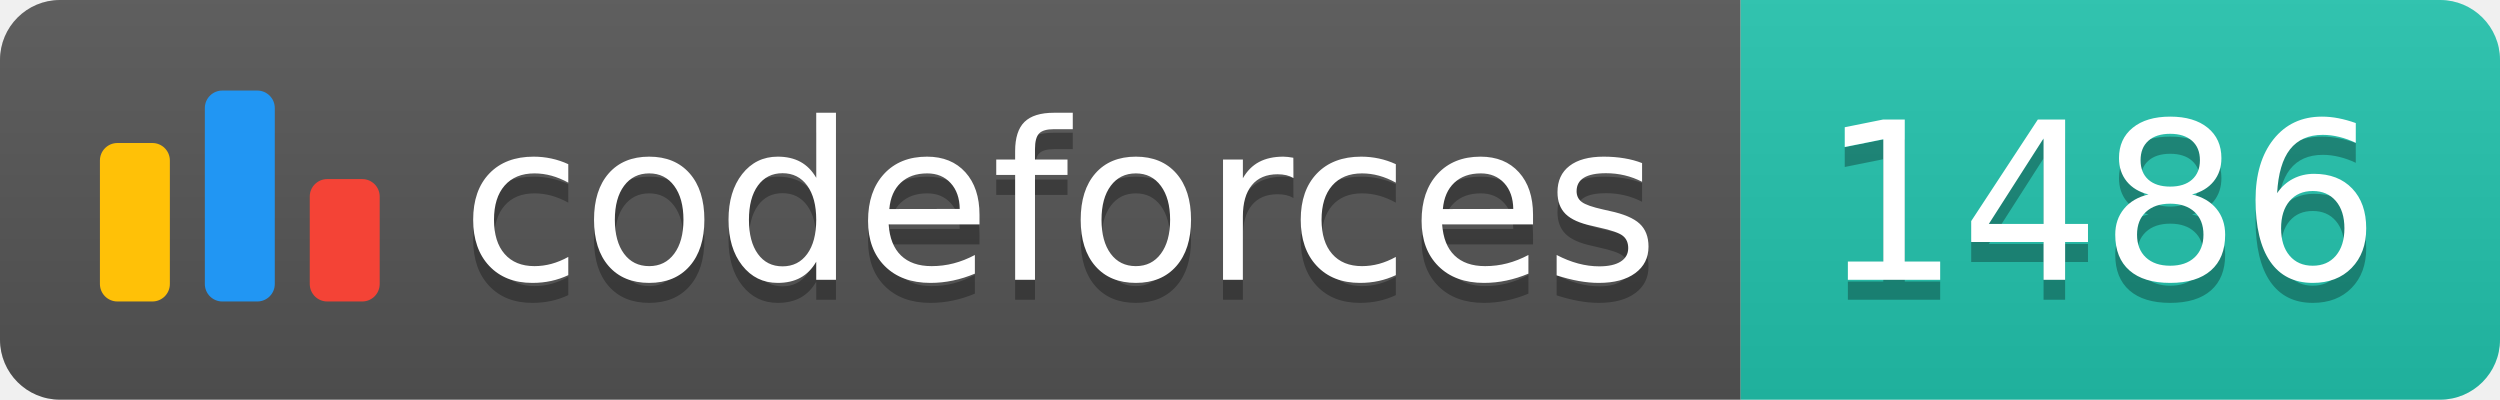
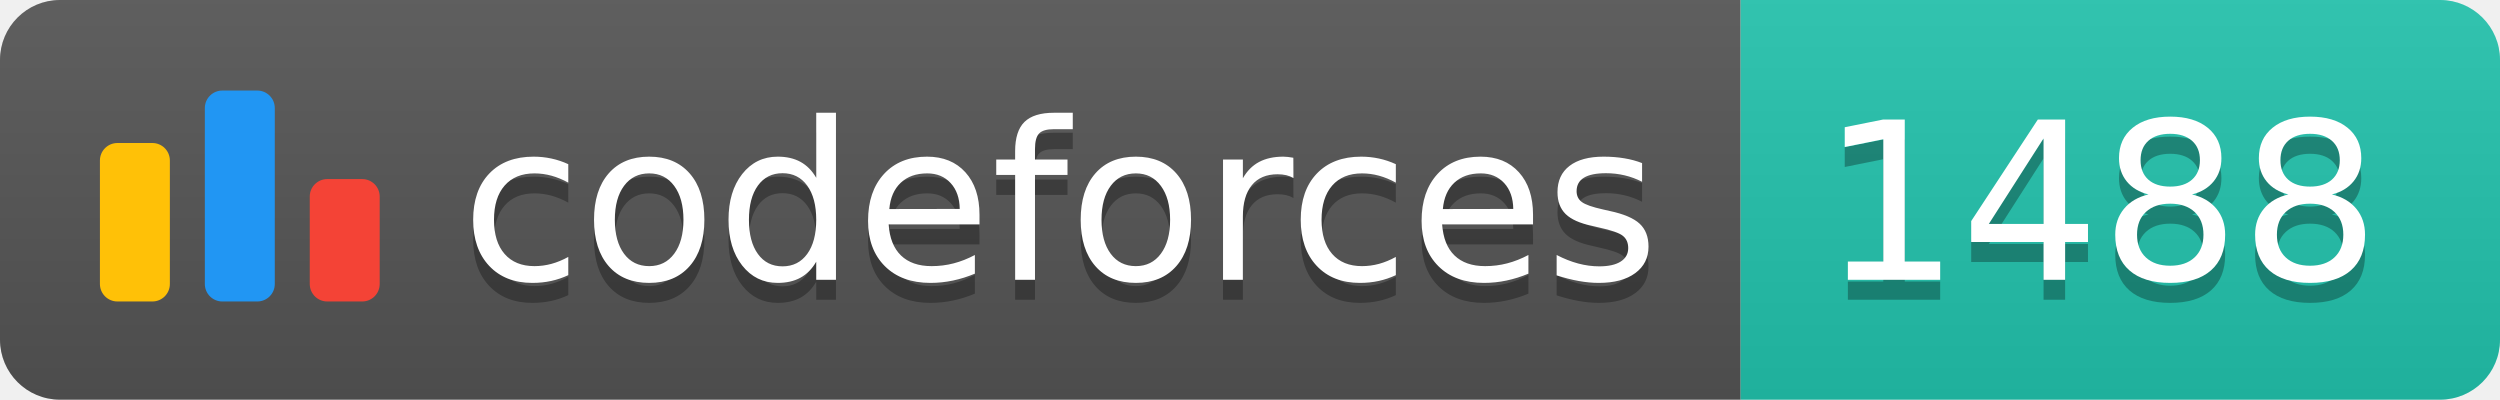
<svg xmlns="http://www.w3.org/2000/svg" width="125.1" height="20">
  <linearGradient id="smooth" x2="0" y2="100%">
    <stop offset="0" stop-color="#bbb" stop-opacity=".1" />
    <stop offset="1" stop-opacity=".1" />
  </linearGradient>
  <clipPath id="round">
    <rect width="125.1" height="20" rx="3" fill="#fff" />
  </clipPath>
  <g clip-path="url(#round)">
    <rect width="87.1" height="20" fill="#555" />
    <rect x="87.1" width="38.0" height="20" fill="#22C4AE" />
    <rect width="125.1" height="20" fill="url(#smooth)" />
  </g>
  <g fill="#fff" text-anchor="middle" font-family="DejaVu Sans,Verdana,Geneva,sans-serif" font-size="110">
    <svg x="5" y="3" class="logo" width="14" height="14" viewBox="0 0 32 25" fill="none">
      <rect y="6" width="8" height="18.125" rx="2" fill="#FFC107" />
      <rect x="24" y="10.125" width="8" height="14" rx="2" fill="#F44336" />
      <rect x="12" width="8" height="24.125" rx="2" fill="#2196F3" />
    </svg>
    <text x="530.5" y="150" fill="#010101" fill-opacity=".3" transform="scale(0.1)" textLength="601.0" lengthAdjust="spacing">codeforces
        </text>
    <text x="530.5" y="140" transform="scale(0.1)" textLength="601.0" lengthAdjust="spacing">codeforces</text>
-     <text x="1051.0" y="150" fill="#010101" fill-opacity=".3" transform="scale(0.1)" textLength="280.0" lengthAdjust="spacing">1486
+     <text x="1051.0" y="150" fill="#010101" fill-opacity=".3" transform="scale(0.1)" textLength="280.0" lengthAdjust="spacing">1488
        </text>
-     <text x="1051.0" y="140" transform="scale(0.1)" textLength="280.0" lengthAdjust="spacing">1486</text>
+     <text x="1051.0" y="140" transform="scale(0.1)" textLength="280.0" lengthAdjust="spacing">1488</text>
  </g>
</svg>
